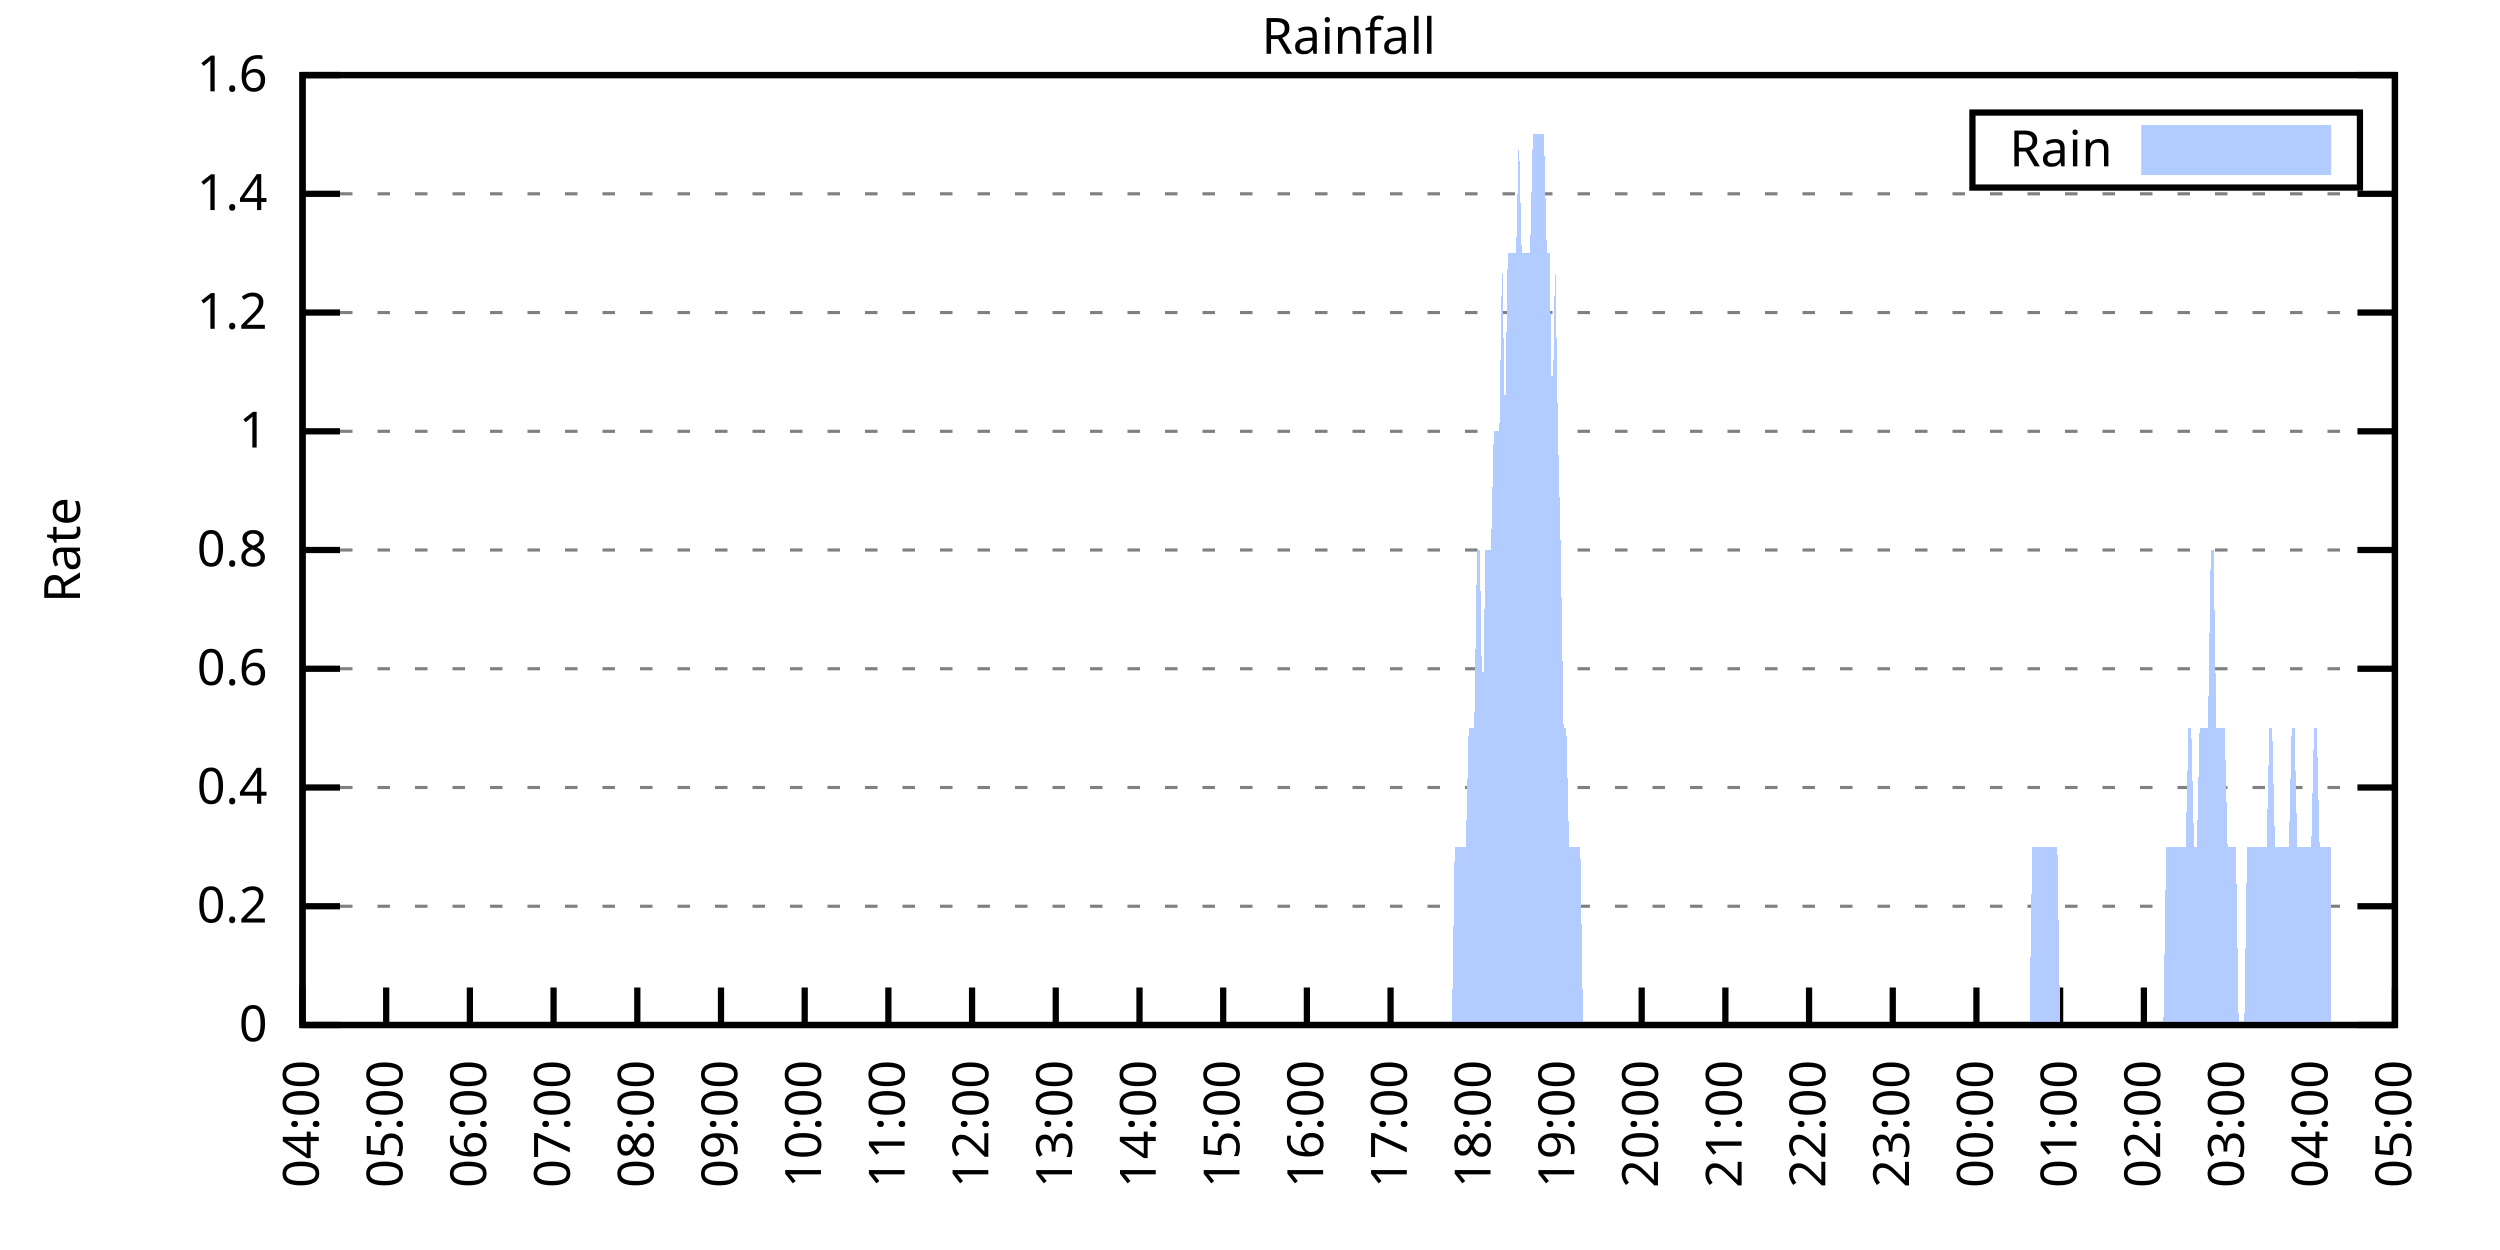
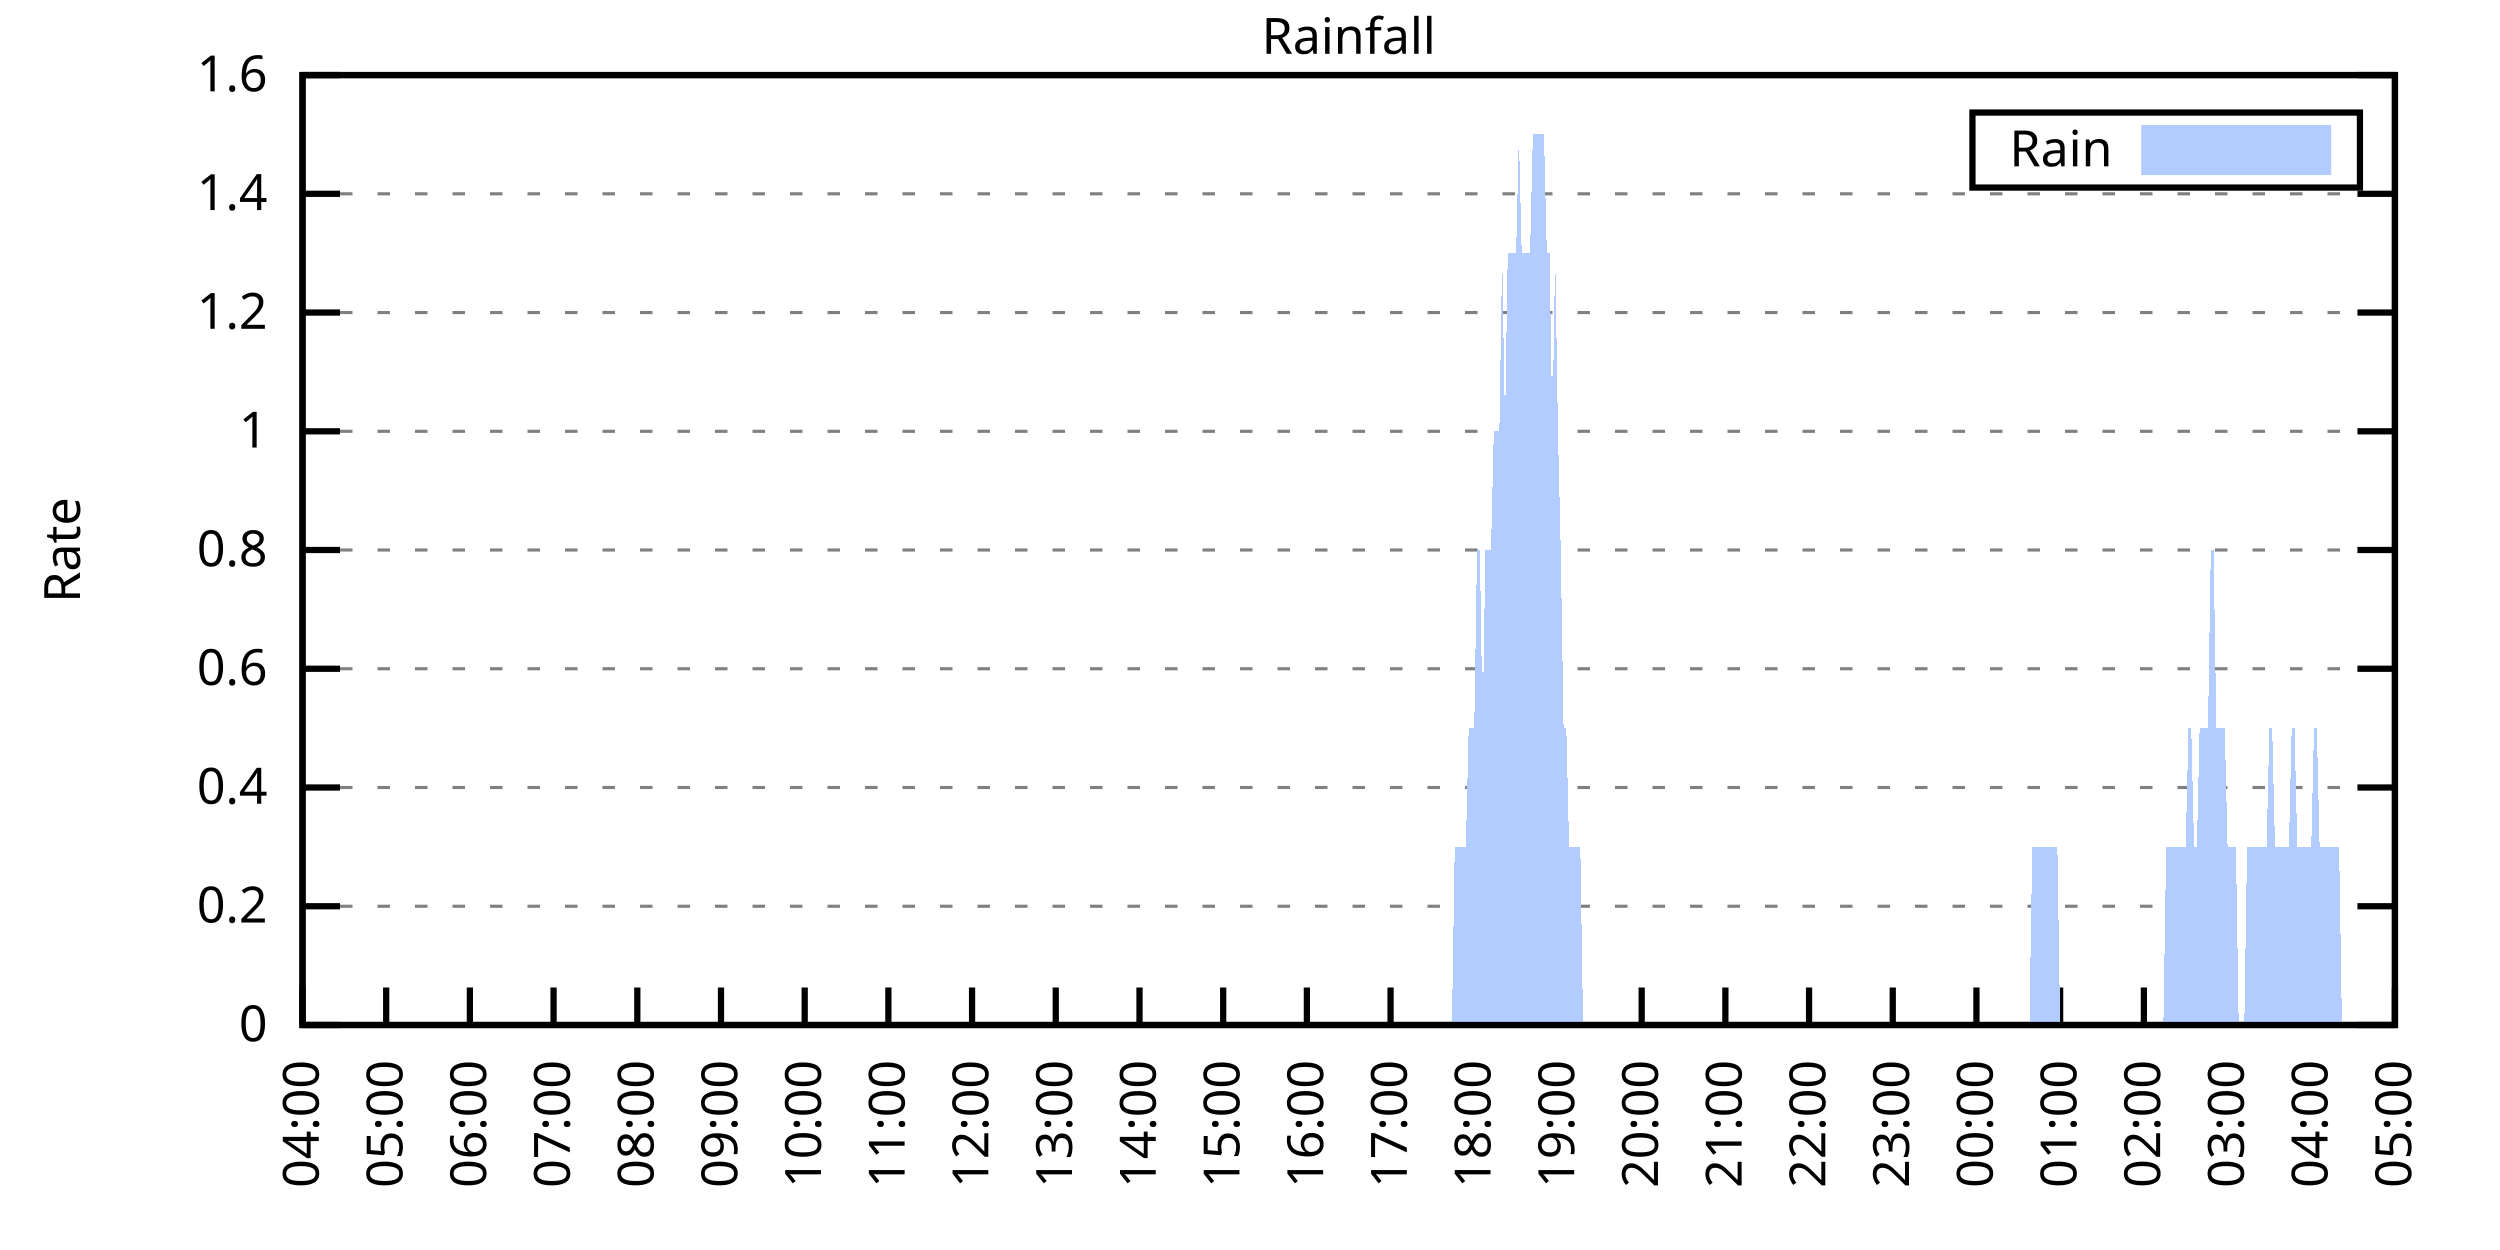
<svg xmlns="http://www.w3.org/2000/svg" xmlns:xlink="http://www.w3.org/1999/xlink" width="400" height="200" viewBox="0 0 400 200">
  <g id="gnuplot_canvas">
    <rect x="0" y="0" width="400" height="200" fill="none" />
    <defs>
      <circle id="gpDot" r="0.5" stroke-width="0.5" stroke="currentColor" />
      <path id="gpPt0" stroke-width="0.333" stroke="currentColor" d="M-1,0 h2 M0,-1 v2" />
      <path id="gpPt1" stroke-width="0.333" stroke="currentColor" d="M-1,-1 L1,1 M1,-1 L-1,1" />
      <path id="gpPt2" stroke-width="0.333" stroke="currentColor" d="M-1,0 L1,0 M0,-1 L0,1 M-1,-1 L1,1 M-1,1 L1,-1" />
      <rect id="gpPt3" stroke-width="0.333" stroke="currentColor" x="-1" y="-1" width="2" height="2" />
      <rect id="gpPt4" stroke-width="0.333" stroke="currentColor" fill="currentColor" x="-1" y="-1" width="2" height="2" />
      <circle id="gpPt5" stroke-width="0.333" stroke="currentColor" cx="0" cy="0" r="1" />
      <use xlink:href="#gpPt5" id="gpPt6" fill="currentColor" stroke="none" />
      <path id="gpPt7" stroke-width="0.333" stroke="currentColor" d="M0,-1.33 L-1.33,0.67 L1.33,0.67 z" />
      <use xlink:href="#gpPt7" id="gpPt8" fill="currentColor" stroke="none" />
      <use xlink:href="#gpPt7" id="gpPt9" stroke="currentColor" transform="rotate(180)" />
      <use xlink:href="#gpPt9" id="gpPt10" fill="currentColor" stroke="none" />
      <use xlink:href="#gpPt3" id="gpPt11" stroke="currentColor" transform="rotate(45)" />
      <use xlink:href="#gpPt11" id="gpPt12" fill="currentColor" stroke="none" />
      <path id="gpPt13" stroke-width="0.333" stroke="currentColor" d="M0,1.330 L1.265,0.411 L0.782,-1.067 L-0.782,-1.076 L-1.265,0.411 z" />
      <use xlink:href="#gpPt13" id="gpPt14" fill="currentColor" stroke="none" />
      <filter id="textbox" filterUnits="objectBoundingBox" x="0" y="0" height="1" width="1">
        <feFlood flood-color="white" flood-opacity="1" result="bgnd" />
        <feComposite in="SourceGraphic" in2="bgnd" operator="atop" />
      </filter>
      <filter id="greybox" filterUnits="objectBoundingBox" x="0" y="0" height="1" width="1">
        <feFlood flood-color="lightgrey" flood-opacity="1" result="grey" />
        <feComposite in="SourceGraphic" in2="grey" operator="atop" />
      </filter>
    </defs>
    <g fill="none" color="white" stroke="currentColor" stroke-width="1.00" stroke-linecap="butt" stroke-linejoin="miter">
</g>
    <g fill="none" color="black" stroke="currentColor" stroke-width="1.00" stroke-linecap="butt" stroke-linejoin="miter">
      <g stroke="none" shape-rendering="crispEdges">
        <polygon fill="rgb(255, 255, 255)" points="48.40,164.00 383.18,164.00 383.18,12.02 48.40,12.02 " />
      </g>
    </g>
    <g fill="none" color="black" stroke="currentColor" stroke-width="1.00" stroke-linecap="butt" stroke-linejoin="miter">
</g>
    <g fill="none" color="black" stroke="black" stroke-width="0.50" stroke-linecap="butt" stroke-linejoin="miter">
</g>
    <g fill="none" color="gray" stroke="currentColor" stroke-width="0.50" stroke-linecap="butt" stroke-linejoin="miter">
      <path stroke="gray" stroke-dasharray="2,4" class="gridline" d="M48.40,164.00 L383.19,164.00  " />
    </g>
    <g fill="none" color="gray" stroke="gray" stroke-width="1.00" stroke-linecap="butt" stroke-linejoin="miter">
</g>
    <g fill="none" color="black" stroke="currentColor" stroke-width="1.00" stroke-linecap="butt" stroke-linejoin="miter">
      <path stroke="black" d="M48.40,164.00 L54.40,164.00 M383.19,164.00 L377.19,164.00  " />
      <g transform="translate(42.80,166.60)" stroke="none" fill="black" font-family="Sans" font-size="8.00" text-anchor="end">
        <text>
          <tspan font-family="Sans"> 0</tspan>
        </text>
      </g>
    </g>
    <g fill="none" color="black" stroke="currentColor" stroke-width="1.00" stroke-linecap="butt" stroke-linejoin="miter">
</g>
    <g fill="none" color="black" stroke="black" stroke-width="0.50" stroke-linecap="butt" stroke-linejoin="miter">
</g>
    <g fill="none" color="gray" stroke="currentColor" stroke-width="0.50" stroke-linecap="butt" stroke-linejoin="miter">
      <path stroke="gray" stroke-dasharray="2,4" class="gridline" d="M48.40,145.00 L383.19,145.00  " />
    </g>
    <g fill="none" color="gray" stroke="gray" stroke-width="1.00" stroke-linecap="butt" stroke-linejoin="miter">
</g>
    <g fill="none" color="black" stroke="currentColor" stroke-width="1.00" stroke-linecap="butt" stroke-linejoin="miter">
      <path stroke="black" d="M48.40,145.00 L54.40,145.00 M383.19,145.00 L377.19,145.00  " />
      <g transform="translate(42.80,147.60)" stroke="none" fill="black" font-family="Sans" font-size="8.00" text-anchor="end">
        <text>
          <tspan font-family="Sans"> 0.2</tspan>
        </text>
      </g>
    </g>
    <g fill="none" color="black" stroke="currentColor" stroke-width="1.00" stroke-linecap="butt" stroke-linejoin="miter">
</g>
    <g fill="none" color="black" stroke="black" stroke-width="0.50" stroke-linecap="butt" stroke-linejoin="miter">
</g>
    <g fill="none" color="gray" stroke="currentColor" stroke-width="0.50" stroke-linecap="butt" stroke-linejoin="miter">
      <path stroke="gray" stroke-dasharray="2,4" class="gridline" d="M48.40,126.00 L383.19,126.00  " />
    </g>
    <g fill="none" color="gray" stroke="gray" stroke-width="1.00" stroke-linecap="butt" stroke-linejoin="miter">
</g>
    <g fill="none" color="black" stroke="currentColor" stroke-width="1.00" stroke-linecap="butt" stroke-linejoin="miter">
      <path stroke="black" d="M48.40,126.00 L54.40,126.00 M383.19,126.00 L377.19,126.00  " />
      <g transform="translate(42.80,128.60)" stroke="none" fill="black" font-family="Sans" font-size="8.00" text-anchor="end">
        <text>
          <tspan font-family="Sans"> 0.4</tspan>
        </text>
      </g>
    </g>
    <g fill="none" color="black" stroke="currentColor" stroke-width="1.00" stroke-linecap="butt" stroke-linejoin="miter">
</g>
    <g fill="none" color="black" stroke="black" stroke-width="0.50" stroke-linecap="butt" stroke-linejoin="miter">
</g>
    <g fill="none" color="gray" stroke="currentColor" stroke-width="0.50" stroke-linecap="butt" stroke-linejoin="miter">
      <path stroke="gray" stroke-dasharray="2,4" class="gridline" d="M48.40,107.00 L383.19,107.00  " />
    </g>
    <g fill="none" color="gray" stroke="gray" stroke-width="1.00" stroke-linecap="butt" stroke-linejoin="miter">
</g>
    <g fill="none" color="black" stroke="currentColor" stroke-width="1.00" stroke-linecap="butt" stroke-linejoin="miter">
      <path stroke="black" d="M48.40,107.00 L54.40,107.00 M383.19,107.00 L377.19,107.00  " />
      <g transform="translate(42.80,109.60)" stroke="none" fill="black" font-family="Sans" font-size="8.00" text-anchor="end">
        <text>
          <tspan font-family="Sans"> 0.6</tspan>
        </text>
      </g>
    </g>
    <g fill="none" color="black" stroke="currentColor" stroke-width="1.00" stroke-linecap="butt" stroke-linejoin="miter">
</g>
    <g fill="none" color="black" stroke="black" stroke-width="0.50" stroke-linecap="butt" stroke-linejoin="miter">
</g>
    <g fill="none" color="gray" stroke="currentColor" stroke-width="0.50" stroke-linecap="butt" stroke-linejoin="miter">
      <path stroke="gray" stroke-dasharray="2,4" class="gridline" d="M48.40,88.00 L383.19,88.00  " />
    </g>
    <g fill="none" color="gray" stroke="gray" stroke-width="1.00" stroke-linecap="butt" stroke-linejoin="miter">
</g>
    <g fill="none" color="black" stroke="currentColor" stroke-width="1.00" stroke-linecap="butt" stroke-linejoin="miter">
      <path stroke="black" d="M48.40,88.00 L54.40,88.00 M383.19,88.00 L377.19,88.00  " />
      <g transform="translate(42.80,90.60)" stroke="none" fill="black" font-family="Sans" font-size="8.00" text-anchor="end">
        <text>
          <tspan font-family="Sans"> 0.8</tspan>
        </text>
      </g>
    </g>
    <g fill="none" color="black" stroke="currentColor" stroke-width="1.00" stroke-linecap="butt" stroke-linejoin="miter">
</g>
    <g fill="none" color="black" stroke="black" stroke-width="0.50" stroke-linecap="butt" stroke-linejoin="miter">
</g>
    <g fill="none" color="gray" stroke="currentColor" stroke-width="0.50" stroke-linecap="butt" stroke-linejoin="miter">
      <path stroke="gray" stroke-dasharray="2,4" class="gridline" d="M48.40,69.01 L383.19,69.01  " />
    </g>
    <g fill="none" color="gray" stroke="gray" stroke-width="1.00" stroke-linecap="butt" stroke-linejoin="miter">
</g>
    <g fill="none" color="black" stroke="currentColor" stroke-width="1.00" stroke-linecap="butt" stroke-linejoin="miter">
      <path stroke="black" d="M48.40,69.01 L54.40,69.01 M383.19,69.01 L377.19,69.01  " />
      <g transform="translate(42.80,71.61)" stroke="none" fill="black" font-family="Sans" font-size="8.00" text-anchor="end">
        <text>
          <tspan font-family="Sans"> 1</tspan>
        </text>
      </g>
    </g>
    <g fill="none" color="black" stroke="currentColor" stroke-width="1.00" stroke-linecap="butt" stroke-linejoin="miter">
</g>
    <g fill="none" color="black" stroke="black" stroke-width="0.50" stroke-linecap="butt" stroke-linejoin="miter">
</g>
    <g fill="none" color="gray" stroke="currentColor" stroke-width="0.50" stroke-linecap="butt" stroke-linejoin="miter">
      <path stroke="gray" stroke-dasharray="2,4" class="gridline" d="M48.40,50.01 L383.19,50.01  " />
    </g>
    <g fill="none" color="gray" stroke="gray" stroke-width="1.00" stroke-linecap="butt" stroke-linejoin="miter">
</g>
    <g fill="none" color="black" stroke="currentColor" stroke-width="1.00" stroke-linecap="butt" stroke-linejoin="miter">
      <path stroke="black" d="M48.40,50.01 L54.40,50.01 M383.19,50.01 L377.19,50.01  " />
      <g transform="translate(42.80,52.61)" stroke="none" fill="black" font-family="Sans" font-size="8.00" text-anchor="end">
        <text>
          <tspan font-family="Sans"> 1.2</tspan>
        </text>
      </g>
    </g>
    <g fill="none" color="black" stroke="currentColor" stroke-width="1.00" stroke-linecap="butt" stroke-linejoin="miter">
</g>
    <g fill="none" color="black" stroke="black" stroke-width="0.50" stroke-linecap="butt" stroke-linejoin="miter">
</g>
    <g fill="none" color="gray" stroke="currentColor" stroke-width="0.50" stroke-linecap="butt" stroke-linejoin="miter">
      <path stroke="gray" stroke-dasharray="2,4" class="gridline" d="M48.40,31.01 L383.19,31.01  " />
    </g>
    <g fill="none" color="gray" stroke="gray" stroke-width="1.00" stroke-linecap="butt" stroke-linejoin="miter">
</g>
    <g fill="none" color="black" stroke="currentColor" stroke-width="1.00" stroke-linecap="butt" stroke-linejoin="miter">
      <path stroke="black" d="M48.40,31.01 L54.40,31.01 M383.19,31.01 L377.19,31.01  " />
      <g transform="translate(42.80,33.61)" stroke="none" fill="black" font-family="Sans" font-size="8.00" text-anchor="end">
        <text>
          <tspan font-family="Sans"> 1.4</tspan>
        </text>
      </g>
    </g>
    <g fill="none" color="black" stroke="currentColor" stroke-width="1.00" stroke-linecap="butt" stroke-linejoin="miter">
</g>
    <g fill="none" color="black" stroke="black" stroke-width="0.50" stroke-linecap="butt" stroke-linejoin="miter">
</g>
    <g fill="none" color="gray" stroke="currentColor" stroke-width="0.50" stroke-linecap="butt" stroke-linejoin="miter">
      <path stroke="gray" stroke-dasharray="2,4" class="gridline" d="M48.40,12.01 L383.19,12.01  " />
    </g>
    <g fill="none" color="gray" stroke="gray" stroke-width="1.00" stroke-linecap="butt" stroke-linejoin="miter">
</g>
    <g fill="none" color="black" stroke="currentColor" stroke-width="1.00" stroke-linecap="butt" stroke-linejoin="miter">
      <path stroke="black" d="M48.40,12.01 L54.40,12.01 M383.19,12.01 L377.19,12.01  " />
      <g transform="translate(42.80,14.61)" stroke="none" fill="black" font-family="Sans" font-size="8.00" text-anchor="end">
        <text>
          <tspan font-family="Sans"> 1.6</tspan>
        </text>
      </g>
    </g>
    <g fill="none" color="black" stroke="currentColor" stroke-width="1.00" stroke-linecap="butt" stroke-linejoin="miter">
      <path stroke="black" d="M48.40,164.00 L48.40,158.00  " />
      <g transform="translate(51.00,169.60) rotate(270.00)" stroke="none" fill="black" font-family="Sans" font-size="8.00" text-anchor="end">
        <text>
          <tspan font-family="Sans">04:00</tspan>
        </text>
      </g>
    </g>
    <g fill="none" color="black" stroke="currentColor" stroke-width="1.00" stroke-linecap="butt" stroke-linejoin="miter">
      <path stroke="black" d="M61.79,164.00 L61.79,158.00  " />
      <g transform="translate(64.39,169.60) rotate(270.00)" stroke="none" fill="black" font-family="Sans" font-size="8.00" text-anchor="end">
        <text>
          <tspan font-family="Sans">05:00</tspan>
        </text>
      </g>
    </g>
    <g fill="none" color="black" stroke="currentColor" stroke-width="1.00" stroke-linecap="butt" stroke-linejoin="miter">
      <path stroke="black" d="M75.18,164.00 L75.18,158.00  " />
      <g transform="translate(77.78,169.60) rotate(270.00)" stroke="none" fill="black" font-family="Sans" font-size="8.00" text-anchor="end">
        <text>
          <tspan font-family="Sans">06:00</tspan>
        </text>
      </g>
    </g>
    <g fill="none" color="black" stroke="currentColor" stroke-width="1.00" stroke-linecap="butt" stroke-linejoin="miter">
      <path stroke="black" d="M88.57,164.00 L88.57,158.00  " />
      <g transform="translate(91.17,169.60) rotate(270.00)" stroke="none" fill="black" font-family="Sans" font-size="8.00" text-anchor="end">
        <text>
          <tspan font-family="Sans">07:00</tspan>
        </text>
      </g>
    </g>
    <g fill="none" color="black" stroke="currentColor" stroke-width="1.00" stroke-linecap="butt" stroke-linejoin="miter">
      <path stroke="black" d="M101.97,164.00 L101.97,158.00  " />
      <g transform="translate(104.57,169.60) rotate(270.00)" stroke="none" fill="black" font-family="Sans" font-size="8.00" text-anchor="end">
        <text>
          <tspan font-family="Sans">08:00</tspan>
        </text>
      </g>
    </g>
    <g fill="none" color="black" stroke="currentColor" stroke-width="1.00" stroke-linecap="butt" stroke-linejoin="miter">
      <path stroke="black" d="M115.36,164.00 L115.36,158.00  " />
      <g transform="translate(117.96,169.60) rotate(270.00)" stroke="none" fill="black" font-family="Sans" font-size="8.00" text-anchor="end">
        <text>
          <tspan font-family="Sans">09:00</tspan>
        </text>
      </g>
    </g>
    <g fill="none" color="black" stroke="currentColor" stroke-width="1.00" stroke-linecap="butt" stroke-linejoin="miter">
      <path stroke="black" d="M128.75,164.00 L128.75,158.00  " />
      <g transform="translate(131.35,169.60) rotate(270.00)" stroke="none" fill="black" font-family="Sans" font-size="8.00" text-anchor="end">
        <text>
          <tspan font-family="Sans">10:00</tspan>
        </text>
      </g>
    </g>
    <g fill="none" color="black" stroke="currentColor" stroke-width="1.00" stroke-linecap="butt" stroke-linejoin="miter">
      <path stroke="black" d="M142.14,164.00 L142.14,158.00  " />
      <g transform="translate(144.74,169.60) rotate(270.00)" stroke="none" fill="black" font-family="Sans" font-size="8.00" text-anchor="end">
        <text>
          <tspan font-family="Sans">11:00</tspan>
        </text>
      </g>
    </g>
    <g fill="none" color="black" stroke="currentColor" stroke-width="1.00" stroke-linecap="butt" stroke-linejoin="miter">
      <path stroke="black" d="M155.53,164.00 L155.53,158.00  " />
      <g transform="translate(158.13,169.60) rotate(270.00)" stroke="none" fill="black" font-family="Sans" font-size="8.00" text-anchor="end">
        <text>
          <tspan font-family="Sans">12:00</tspan>
        </text>
      </g>
    </g>
    <g fill="none" color="black" stroke="currentColor" stroke-width="1.00" stroke-linecap="butt" stroke-linejoin="miter">
      <path stroke="black" d="M168.92,164.00 L168.92,158.00  " />
      <g transform="translate(171.52,169.60) rotate(270.00)" stroke="none" fill="black" font-family="Sans" font-size="8.00" text-anchor="end">
        <text>
          <tspan font-family="Sans">13:00</tspan>
        </text>
      </g>
    </g>
    <g fill="none" color="black" stroke="currentColor" stroke-width="1.00" stroke-linecap="butt" stroke-linejoin="miter">
      <path stroke="black" d="M182.32,164.00 L182.32,158.00  " />
      <g transform="translate(184.92,169.60) rotate(270.00)" stroke="none" fill="black" font-family="Sans" font-size="8.00" text-anchor="end">
        <text>
          <tspan font-family="Sans">14:00</tspan>
        </text>
      </g>
    </g>
    <g fill="none" color="black" stroke="currentColor" stroke-width="1.00" stroke-linecap="butt" stroke-linejoin="miter">
      <path stroke="black" d="M195.71,164.00 L195.71,158.00  " />
      <g transform="translate(198.31,169.60) rotate(270.00)" stroke="none" fill="black" font-family="Sans" font-size="8.00" text-anchor="end">
        <text>
          <tspan font-family="Sans">15:00</tspan>
        </text>
      </g>
    </g>
    <g fill="none" color="black" stroke="currentColor" stroke-width="1.00" stroke-linecap="butt" stroke-linejoin="miter">
      <path stroke="black" d="M209.10,164.00 L209.10,158.00  " />
      <g transform="translate(211.70,169.60) rotate(270.00)" stroke="none" fill="black" font-family="Sans" font-size="8.00" text-anchor="end">
        <text>
          <tspan font-family="Sans">16:00</tspan>
        </text>
      </g>
    </g>
    <g fill="none" color="black" stroke="currentColor" stroke-width="1.00" stroke-linecap="butt" stroke-linejoin="miter">
      <path stroke="black" d="M222.49,164.00 L222.49,158.00  " />
      <g transform="translate(225.09,169.60) rotate(270.00)" stroke="none" fill="black" font-family="Sans" font-size="8.00" text-anchor="end">
        <text>
          <tspan font-family="Sans">17:00</tspan>
        </text>
      </g>
    </g>
    <g fill="none" color="black" stroke="currentColor" stroke-width="1.00" stroke-linecap="butt" stroke-linejoin="miter">
      <path stroke="black" d="M235.88,164.00 L235.88,158.00  " />
      <g transform="translate(238.48,169.60) rotate(270.00)" stroke="none" fill="black" font-family="Sans" font-size="8.00" text-anchor="end">
        <text>
          <tspan font-family="Sans">18:00</tspan>
        </text>
      </g>
    </g>
    <g fill="none" color="black" stroke="currentColor" stroke-width="1.00" stroke-linecap="butt" stroke-linejoin="miter">
      <path stroke="black" d="M249.27,164.00 L249.27,158.00  " />
      <g transform="translate(251.87,169.60) rotate(270.00)" stroke="none" fill="black" font-family="Sans" font-size="8.00" text-anchor="end">
        <text>
          <tspan font-family="Sans">19:00</tspan>
        </text>
      </g>
    </g>
    <g fill="none" color="black" stroke="currentColor" stroke-width="1.00" stroke-linecap="butt" stroke-linejoin="miter">
      <path stroke="black" d="M262.67,164.00 L262.67,158.00  " />
      <g transform="translate(265.27,169.60) rotate(270.00)" stroke="none" fill="black" font-family="Sans" font-size="8.00" text-anchor="end">
        <text>
          <tspan font-family="Sans">20:00</tspan>
        </text>
      </g>
    </g>
    <g fill="none" color="black" stroke="currentColor" stroke-width="1.00" stroke-linecap="butt" stroke-linejoin="miter">
      <path stroke="black" d="M276.06,164.00 L276.06,158.00  " />
      <g transform="translate(278.66,169.60) rotate(270.00)" stroke="none" fill="black" font-family="Sans" font-size="8.00" text-anchor="end">
        <text>
          <tspan font-family="Sans">21:00</tspan>
        </text>
      </g>
    </g>
    <g fill="none" color="black" stroke="currentColor" stroke-width="1.00" stroke-linecap="butt" stroke-linejoin="miter">
      <path stroke="black" d="M289.45,164.00 L289.45,158.00  " />
      <g transform="translate(292.05,169.60) rotate(270.00)" stroke="none" fill="black" font-family="Sans" font-size="8.00" text-anchor="end">
        <text>
          <tspan font-family="Sans">22:00</tspan>
        </text>
      </g>
    </g>
    <g fill="none" color="black" stroke="currentColor" stroke-width="1.00" stroke-linecap="butt" stroke-linejoin="miter">
      <path stroke="black" d="M302.84,164.00 L302.84,158.00  " />
      <g transform="translate(305.44,169.60) rotate(270.00)" stroke="none" fill="black" font-family="Sans" font-size="8.00" text-anchor="end">
        <text>
          <tspan font-family="Sans">23:00</tspan>
        </text>
      </g>
    </g>
    <g fill="none" color="black" stroke="currentColor" stroke-width="1.00" stroke-linecap="butt" stroke-linejoin="miter">
      <path stroke="black" d="M316.23,164.00 L316.23,158.00  " />
      <g transform="translate(318.83,169.60) rotate(270.00)" stroke="none" fill="black" font-family="Sans" font-size="8.00" text-anchor="end">
        <text>
          <tspan font-family="Sans">00:00</tspan>
        </text>
      </g>
    </g>
    <g fill="none" color="black" stroke="currentColor" stroke-width="1.00" stroke-linecap="butt" stroke-linejoin="miter">
      <path stroke="black" d="M329.62,164.00 L329.62,158.00  " />
      <g transform="translate(332.22,169.60) rotate(270.00)" stroke="none" fill="black" font-family="Sans" font-size="8.00" text-anchor="end">
        <text>
          <tspan font-family="Sans">01:00</tspan>
        </text>
      </g>
    </g>
    <g fill="none" color="black" stroke="currentColor" stroke-width="1.00" stroke-linecap="butt" stroke-linejoin="miter">
      <path stroke="black" d="M343.02,164.00 L343.02,158.00  " />
      <g transform="translate(345.62,169.60) rotate(270.00)" stroke="none" fill="black" font-family="Sans" font-size="8.00" text-anchor="end">
        <text>
          <tspan font-family="Sans">02:00</tspan>
        </text>
      </g>
    </g>
    <g fill="none" color="black" stroke="currentColor" stroke-width="1.00" stroke-linecap="butt" stroke-linejoin="miter">
      <path stroke="black" d="M356.41,164.00 L356.41,158.00  " />
      <g transform="translate(359.01,169.60) rotate(270.00)" stroke="none" fill="black" font-family="Sans" font-size="8.00" text-anchor="end">
        <text>
          <tspan font-family="Sans">03:00</tspan>
        </text>
      </g>
    </g>
    <g fill="none" color="black" stroke="currentColor" stroke-width="1.00" stroke-linecap="butt" stroke-linejoin="miter">
      <path stroke="black" d="M369.80,164.00 L369.80,158.00  " />
      <g transform="translate(372.40,169.60) rotate(270.00)" stroke="none" fill="black" font-family="Sans" font-size="8.00" text-anchor="end">
        <text>
          <tspan font-family="Sans">04:00</tspan>
        </text>
      </g>
    </g>
    <g fill="none" color="black" stroke="currentColor" stroke-width="1.00" stroke-linecap="butt" stroke-linejoin="miter">
      <path stroke="black" d="M383.19,164.00 L383.19,158.00  " />
      <g transform="translate(385.79,169.60) rotate(270.00)" stroke="none" fill="black" font-family="Sans" font-size="8.00" text-anchor="end">
        <text>
          <tspan font-family="Sans">05:00</tspan>
        </text>
      </g>
    </g>
    <g fill="none" color="black" stroke="currentColor" stroke-width="1.00" stroke-linecap="butt" stroke-linejoin="miter">
</g>
    <g fill="none" color="black" stroke="currentColor" stroke-width="1.00" stroke-linecap="butt" stroke-linejoin="miter">
      <path stroke="black" d="M48.40,12.01 L48.40,164.00 L383.19,164.00 L383.19,12.01 L48.40,12.01 Z  " />
    </g>
    <g fill="none" color="black" stroke="currentColor" stroke-width="1.00" stroke-linecap="butt" stroke-linejoin="miter">
</g>
    <g fill="none" color="black" stroke="currentColor" stroke-width="1.00" stroke-linecap="butt" stroke-linejoin="miter">
      <path stroke="black" d="M315.59,30.01 L315.59,18.01 L377.59,18.01 L377.59,30.01 L315.59,30.01 Z  " />
    </g>
    <g id="Rainfall_plot_1">
      <g fill="none" color="white" stroke="black" stroke-width="2.00" stroke-linecap="butt" stroke-linejoin="miter">
</g>
      <g fill="none" color="black" stroke="currentColor" stroke-width="2.00" stroke-linecap="butt" stroke-linejoin="miter">
        <g transform="translate(337.99,26.61)" stroke="none" fill="black" font-family="Sans" font-size="8.00" text-anchor="end">
          <text>
            <tspan font-family="Sans">Rain</tspan>
          </text>
        </g>
      </g>
      <g fill="none" color="black" stroke="currentColor" stroke-width="2.00" stroke-linecap="butt" stroke-linejoin="miter">
        <g stroke="none" shape-rendering="crispEdges">
          <polygon fill="rgb(178, 204, 255)" points="343.59,27.01 371.99,27.01 371.99,21.01 343.59,21.01 " />
        </g>
        <path stroke="rgb(178, 204, 255)" d="M343.59,27.01 L371.99,27.01 L371.99,21.01 L343.59,21.01 L343.59,27.01 Z  " />
      </g>
      <g fill="none" color="black" stroke="currentColor" stroke-width="2.00" stroke-linecap="butt" stroke-linejoin="miter">
        <g stroke="none" shape-rendering="crispEdges">
-           <polygon fill="rgb(178, 204, 255)" points="51.97,164.00 52.42,164.00 52.86,164.00 53.31,164.00 53.76,164.00 54.20,164.00 54.65,164.00 55.10,164.00 55.54,164.00 55.99,164.00 56.43,164.00 56.88,164.00 57.33,164.00 57.77,164.00 58.22,164.00 58.67,164.00 59.11,164.00 59.56,164.00 60.01,164.00 60.45,164.00 60.90,164.00 61.35,164.00 61.79,164.00 62.24,164.00 62.68,164.00 63.13,164.00 63.58,164.00 64.02,164.00 64.47,164.00 64.92,164.00 65.36,164.00 65.81,164.00 66.26,164.00 66.70,164.00 67.15,164.00 67.59,164.00 68.04,164.00 68.49,164.00 68.93,164.00 69.38,164.00 69.83,164.00 70.27,164.00 70.72,164.00 71.17,164.00 71.61,164.00 72.06,164.00 72.50,164.00 72.95,164.00 73.40,164.00 73.84,164.00 74.29,164.00 74.74,164.00 75.18,164.00 75.63,164.00 76.08,164.00 76.52,164.00 76.97,164.00 77.42,164.00 77.86,164.00 78.31,164.00 78.75,164.00 79.20,164.00 79.65,164.00 80.09,164.00 80.54,164.00 80.99,164.00 81.43,164.00 81.88,164.00 82.33,164.00 82.77,164.00 83.22,164.00 83.66,164.00 84.11,164.00 84.56,164.00 85.00,164.00 85.45,164.00 85.90,164.00 86.34,164.00 86.79,164.00 87.24,164.00 87.68,164.00 88.13,164.00 88.57,164.00 89.02,164.00 89.47,164.00 89.91,164.00 90.36,164.00 90.81,164.00 91.25,164.00 91.70,164.00 92.15,164.00 92.59,164.00 93.04,164.00 93.49,164.00 93.93,164.00 94.38,164.00 94.82,164.00 95.27,164.00 95.72,164.00 96.16,164.00 96.61,164.00 97.06,164.00 97.50,164.00 97.95,164.00 98.40,164.00 98.84,164.00 99.29,164.00 99.73,164.00 100.18,164.00 100.63,164.00 101.07,164.00 101.52,164.00 101.97,164.00 102.41,164.00 102.86,164.00 103.31,164.00 103.75,164.00 104.20,164.00 104.64,164.00 105.09,164.00 105.54,164.00 105.98,164.00 106.43,164.00 106.88,164.00 107.32,164.00 107.77,164.00 108.22,164.00 108.66,164.00 109.11,164.00 109.55,164.00 110.00,164.00 110.45,164.00 110.89,164.00 111.34,164.00 111.79,164.00 112.23,164.00 112.68,164.00 113.13,164.00 113.57,164.00 114.02,164.00 114.47,164.00 114.91,164.00 115.36,164.00 115.80,164.00 116.25,164.00 116.70,164.00 117.14,164.00 117.59,164.00 118.04,164.00 118.48,164.00 118.93,164.00 119.38,164.00 119.82,164.00 120.27,164.00 120.71,164.00 121.16,164.00 121.61,164.00 122.05,164.00 122.50,164.00 122.95,164.00 123.39,164.00 123.84,164.00 124.29,164.00 124.73,164.00 125.18,164.00 125.62,164.00 126.07,164.00 126.52,164.00 126.96,164.00 127.41,164.00 127.86,164.00 128.30,164.00 128.75,164.00 129.20,164.00 129.64,164.00 130.09,164.00 130.54,164.00 130.98,164.00 131.43,164.00 131.87,164.00 132.32,164.00 132.77,164.00 133.21,164.00 133.66,164.00 134.11,164.00 134.55,164.00 135.00,164.00 135.45,164.00 135.89,164.00 136.34,164.00 136.78,164.00 137.23,164.00 137.68,164.00 138.12,164.00 138.57,164.00 139.02,164.00 139.46,164.00 139.91,164.00 140.36,164.00 140.80,164.00 141.25,164.00 141.69,164.00 142.14,164.00 142.59,164.00 143.03,164.00 143.48,164.00 143.93,164.00 144.37,164.00 144.82,164.00 145.27,164.00 145.71,164.00 146.16,164.00 146.61,164.00 147.05,164.00 147.50,164.00 147.94,164.00 148.39,164.00 148.84,164.00 149.28,164.00 149.73,164.00 150.18,164.00 150.62,164.00 151.07,164.00 151.52,164.00 151.96,164.00 152.41,164.00 152.85,164.00 153.30,164.00 153.75,164.00 154.19,164.00 154.64,164.00 155.09,164.00 155.53,164.00 155.98,164.00 156.43,164.00 156.87,164.00 157.32,164.00 157.76,164.00 158.21,164.00 158.66,164.00 159.10,164.00 159.55,164.00 160.00,164.00 160.44,164.00 160.89,164.00 161.34,164.00 161.78,164.00 162.23,164.00 162.67,164.00 163.12,164.00 163.57,164.00 164.01,164.00 164.46,164.00 164.91,164.00 165.35,164.00 165.80,164.00 166.25,164.00 166.69,164.00 167.14,164.00 167.59,164.00 168.03,164.00 168.48,164.00 168.92,164.00 169.37,164.00 169.82,164.00 170.26,164.00 170.71,164.00 171.16,164.00 171.60,164.00 172.05,164.00 172.50,164.00 172.94,164.00 173.39,164.00 173.83,164.00 174.28,164.00 174.73,164.00 175.17,164.00 175.62,164.00 176.07,164.00 176.51,164.00 176.96,164.00 177.41,164.00 177.85,164.00 178.30,164.00 178.74,164.00 179.19,164.00 179.64,164.00 180.08,164.00 180.53,164.00 180.98,164.00 181.42,164.00 181.87,164.00 182.32,164.00 182.76,164.00 183.21,164.00 183.66,164.00 184.10,164.00 184.55,164.00 184.99,164.00 185.44,164.00 185.89,164.00 186.33,164.00 186.78,164.00 187.23,164.00 187.67,164.00 188.12,164.00 188.57,164.00 189.01,164.00 189.46,164.00 189.90,164.00 190.35,164.00 190.80,164.00 191.24,164.00 191.69,164.00 192.14,164.00 192.58,164.00 193.03,164.00 193.48,164.00 193.92,164.00 194.37,164.00 194.81,164.00 195.26,164.00 195.71,164.00 196.15,164.00 196.60,164.00 197.05,164.00 197.49,164.00 197.94,164.00 198.39,164.00 198.83,164.00 199.28,164.00 199.73,164.00 200.17,164.00 200.62,164.00 201.06,164.00 201.51,164.00 201.96,164.00 202.40,164.00 202.85,164.00 203.30,164.00 203.74,164.00 204.19,164.00 204.64,164.00 205.08,164.00 205.53,164.00 205.97,164.00 206.42,164.00 206.87,164.00 207.31,164.00 207.76,164.00 208.21,164.00 208.65,164.00 209.10,164.00 209.55,164.00 209.99,164.00 210.44,164.00 210.88,164.00 211.33,164.00 211.78,164.00 212.22,164.00 212.67,164.00 213.12,164.00 213.56,164.00 214.01,164.00 214.46,164.00 214.90,164.00 215.35,164.00 215.80,164.00 216.24,164.00 216.69,164.00 217.13,164.00 217.58,164.00 218.03,164.00 218.47,164.00 218.92,164.00 219.37,164.00 219.81,164.00 220.26,164.00 220.71,164.00 221.15,164.00 221.60,164.00 222.04,164.00 222.49,164.00 222.94,164.00 223.38,164.00 223.83,164.00 224.28,164.00 224.72,164.00 225.17,164.00 225.62,164.00 226.06,164.00 226.51,164.00 226.95,164.00 227.40,164.00 227.85,164.00 228.29,164.00 228.74,164.00 229.19,164.00 229.63,164.00 230.08,164.00 230.53,164.00 230.97,164.00 231.42,164.00 231.86,164.00 232.31,164.00 232.76,135.50 233.20,135.50 233.65,135.50 234.10,135.50 234.54,135.50 234.99,116.50 235.44,116.50 235.88,116.50 236.33,88.00 236.78,88.00 237.22,116.50 237.67,88.00 238.11,88.00 238.56,88.00 239.01,69.01 239.45,69.01 239.90,69.01 240.35,40.51 240.79,69.01 241.24,40.51 241.69,40.51 242.13,40.51 242.58,40.51 243.02,21.51 243.47,40.51 243.92,40.51 244.36,40.51 244.81,40.51 245.26,21.51 245.70,21.51 246.15,21.51 246.60,21.51 247.04,21.51 247.49,40.51 247.93,40.51 248.38,69.01 248.83,40.51 249.27,69.01 249.72,88.00 250.17,116.50 250.61,116.50 251.06,135.50 251.51,135.50 251.95,135.50 252.40,135.50 252.85,135.50 253.29,164.00 253.74,164.00 254.18,164.00 254.63,164.00 255.08,164.00 255.52,164.00 255.97,164.00 256.42,164.00 256.86,164.00 257.31,164.00 257.76,164.00 258.20,164.00 258.65,164.00 259.09,164.00 259.54,164.00 259.99,164.00 260.43,164.00 260.88,164.00 261.33,164.00 261.77,164.00 262.22,164.00 262.67,164.00 263.11,164.00 263.56,164.00 264.00,164.00 264.45,164.00 264.90,164.00 265.34,164.00 265.79,164.00 266.24,164.00 266.68,164.00 267.13,164.00 267.58,164.00 268.02,164.00 268.47,164.00 268.92,164.00 269.36,164.00 269.81,164.00 270.25,164.00 270.70,164.00 271.15,164.00 271.59,164.00 272.04,164.00 272.49,164.00 272.93,164.00 273.38,164.00 273.83,164.00 274.27,164.00 274.72,164.00 275.16,164.00 275.61,164.00 276.06,164.00 276.50,164.00 276.95,164.00 277.40,164.00 277.84,164.00 278.29,164.00 278.74,164.00 279.18,164.00 279.63,164.00 280.07,164.00 280.52,164.00 280.97,164.00 281.41,164.00 281.86,164.00 282.31,164.00 282.75,164.00 283.20,164.00 283.65,164.00 284.09,164.00 284.54,164.00 284.98,164.00 285.43,164.00 285.88,164.00 286.32,164.00 286.77,164.00 287.22,164.00 287.66,164.00 288.11,164.00 288.56,164.00 289.00,164.00 289.45,164.00 289.90,164.00 290.34,164.00 290.79,164.00 291.23,164.00 291.68,164.00 292.13,164.00 292.57,164.00 293.02,164.00 293.47,164.00 293.91,164.00 294.36,164.00 294.81,164.00 295.25,164.00 295.70,164.00 296.14,164.00 296.59,164.00 297.04,164.00 297.48,164.00 297.93,164.00 298.38,164.00 298.82,164.00 299.27,164.00 299.72,164.00 300.16,164.00 300.61,164.00 301.05,164.00 301.50,164.00 301.95,164.00 302.39,164.00 302.84,164.00 303.29,164.00 303.73,164.00 304.18,164.00 304.63,164.00 305.07,164.00 305.52,164.00 305.97,164.00 306.41,164.00 306.86,164.00 307.30,164.00 307.75,164.00 308.20,164.00 308.64,164.00 309.09,164.00 309.54,164.00 309.98,164.00 310.43,164.00 310.88,164.00 311.32,164.00 311.77,164.00 312.21,164.00 312.66,164.00 313.11,164.00 313.55,164.00 314.00,164.00 314.45,164.00 314.89,164.00 315.34,164.00 315.79,164.00 316.23,164.00 316.68,164.00 317.12,164.00 317.57,164.00 318.02,164.00 318.46,164.00 318.91,164.00 319.36,164.00 319.80,164.00 320.25,164.00 320.70,164.00 321.14,164.00 321.59,164.00 322.04,164.00 322.48,164.00 322.93,164.00 323.37,164.00 323.82,164.00 324.27,164.00 324.71,164.00 325.16,135.50 325.61,135.50 326.05,135.50 326.50,135.50 326.95,135.50 327.39,135.50 327.84,135.50 328.28,135.50 328.73,135.50 329.18,135.50 329.62,164.00 330.07,164.00 330.52,164.00 330.96,164.00 331.41,164.00 331.86,164.00 332.30,164.00 332.75,164.00 333.19,164.00 333.64,164.00 334.09,164.00 334.53,164.00 334.98,164.00 335.43,164.00 335.87,164.00 336.32,164.00 336.77,164.00 337.21,164.00 337.66,164.00 338.10,164.00 338.55,164.00 339.00,164.00 339.44,164.00 339.89,164.00 340.34,164.00 340.78,164.00 341.23,164.00 341.68,164.00 342.12,164.00 342.57,164.00 343.02,164.00 343.46,164.00 343.91,164.00 344.35,164.00 344.80,164.00 345.25,164.00 345.69,164.00 346.14,164.00 346.59,135.50 347.03,135.50 347.48,135.50 347.93,135.50 348.37,135.50 348.82,135.50 349.26,135.50 349.71,135.50 350.16,116.50 350.60,116.50 351.05,135.50 351.50,135.50 351.94,116.50 352.39,116.50 352.84,116.50 353.28,116.50 353.73,88.00 354.17,88.00 354.62,116.50 355.07,116.50 355.51,116.50 355.96,116.50 356.41,135.50 356.85,135.50 357.30,135.50 357.75,135.50 358.19,164.00 358.64,164.00 359.09,164.00 359.53,135.50 359.98,135.50 360.42,135.50 360.87,135.50 361.32,135.50 361.76,135.50 362.21,135.50 362.66,135.50 363.10,116.50 363.55,116.50 364.00,135.50 364.44,135.50 364.89,135.50 365.33,135.50 365.78,135.50 366.23,135.50 366.67,116.50 367.12,116.50 367.57,135.50 368.01,135.50 368.46,135.50 368.91,135.50 369.35,135.50 369.80,135.50 370.24,116.50 370.69,116.50 371.14,135.50 371.58,135.50 372.03,135.50 372.48,135.50 372.92,135.50 372.92,164.00 51.97,164.00 " />
+           <polygon fill="rgb(178, 204, 255)" points="55.54,164.00 55.99,164.00 56.43,164.00 56.88,164.00 57.33,164.00 57.77,164.00 58.22,164.00 58.67,164.00 59.11,164.00 59.56,164.00 60.01,164.00 60.45,164.00 60.90,164.00 61.35,164.00 61.79,164.00 62.24,164.00 62.68,164.00 63.13,164.00 63.58,164.00 64.02,164.00 64.47,164.00 64.92,164.00 65.36,164.00 65.81,164.00 66.26,164.00 66.70,164.00 67.15,164.00 67.59,164.00 68.04,164.00 68.49,164.00 68.93,164.00 69.38,164.00 69.83,164.00 70.27,164.00 70.72,164.00 71.17,164.00 71.61,164.00 72.06,164.00 72.50,164.00 72.95,164.00 73.40,164.00 73.84,164.00 74.29,164.00 74.74,164.00 75.18,164.00 75.63,164.00 76.08,164.00 76.52,164.00 76.97,164.00 77.42,164.00 77.86,164.00 78.31,164.00 78.75,164.00 79.20,164.00 79.65,164.00 80.09,164.00 80.54,164.00 80.99,164.00 81.43,164.00 81.88,164.00 82.33,164.00 82.77,164.00 83.22,164.00 83.66,164.00 84.11,164.00 84.56,164.00 85.00,164.00 85.45,164.00 85.90,164.00 86.34,164.00 86.79,164.00 87.24,164.00 87.68,164.00 88.13,164.00 88.57,164.00 89.02,164.00 89.47,164.00 89.91,164.00 90.36,164.00 90.81,164.00 91.25,164.00 91.70,164.00 92.15,164.00 92.59,164.00 93.04,164.00 93.49,164.00 93.93,164.00 94.38,164.00 94.82,164.00 95.27,164.00 95.72,164.00 96.16,164.00 96.61,164.00 97.06,164.00 97.50,164.00 97.95,164.00 98.40,164.00 98.84,164.00 99.29,164.00 99.73,164.00 100.18,164.00 100.63,164.00 101.07,164.00 101.52,164.00 101.97,164.00 102.41,164.00 102.86,164.00 103.31,164.00 103.75,164.00 104.20,164.00 104.64,164.00 105.09,164.00 105.54,164.00 105.98,164.00 106.43,164.00 106.88,164.00 107.32,164.00 107.77,164.00 108.22,164.00 108.66,164.00 109.11,164.00 109.55,164.00 110.00,164.00 110.45,164.00 110.89,164.00 111.34,164.00 111.79,164.00 112.23,164.00 112.68,164.00 113.13,164.00 113.57,164.00 114.02,164.00 114.47,164.00 114.91,164.00 115.36,164.00 115.80,164.00 116.25,164.00 116.70,164.00 117.14,164.00 117.59,164.00 118.04,164.00 118.48,164.00 118.93,164.00 119.38,164.00 119.82,164.00 120.27,164.00 120.71,164.00 121.16,164.00 121.61,164.00 122.05,164.00 122.50,164.00 122.95,164.00 123.39,164.00 123.84,164.00 124.29,164.00 124.73,164.00 125.18,164.00 125.62,164.00 126.07,164.00 126.52,164.00 126.96,164.00 127.41,164.00 127.86,164.00 128.30,164.00 128.75,164.00 129.20,164.00 129.64,164.00 130.09,164.00 130.54,164.00 130.98,164.00 131.43,164.00 131.87,164.00 132.32,164.00 132.77,164.00 133.21,164.00 133.66,164.00 134.11,164.00 134.55,164.00 135.00,164.00 135.45,164.00 135.89,164.00 136.34,164.00 136.78,164.00 137.23,164.00 137.68,164.00 138.12,164.00 138.57,164.00 139.02,164.00 139.46,164.00 139.91,164.00 140.36,164.00 140.80,164.00 141.25,164.00 141.69,164.00 142.14,164.00 142.59,164.00 143.03,164.00 143.48,164.00 143.93,164.00 144.37,164.00 144.82,164.00 145.27,164.00 145.71,164.00 146.16,164.00 146.61,164.00 147.05,164.00 147.50,164.00 147.94,164.00 148.39,164.00 148.84,164.00 149.28,164.00 149.73,164.00 150.18,164.00 150.62,164.00 151.07,164.00 151.52,164.00 151.96,164.00 152.41,164.00 152.85,164.00 153.30,164.00 153.75,164.00 154.19,164.00 154.64,164.00 155.09,164.00 155.53,164.00 155.98,164.00 156.43,164.00 156.87,164.00 157.32,164.00 157.76,164.00 158.21,164.00 158.66,164.00 159.10,164.00 159.55,164.00 160.00,164.00 160.44,164.00 160.89,164.00 161.34,164.00 161.78,164.00 162.23,164.00 162.67,164.00 163.12,164.00 163.57,164.00 164.01,164.00 164.46,164.00 164.91,164.00 165.35,164.00 165.80,164.00 166.25,164.00 166.69,164.00 167.14,164.00 167.59,164.00 168.03,164.00 168.48,164.00 168.92,164.00 169.37,164.00 169.82,164.00 170.26,164.00 170.71,164.00 171.16,164.00 171.60,164.00 172.05,164.00 172.50,164.00 172.94,164.00 173.39,164.00 173.83,164.00 174.28,164.00 174.73,164.00 175.17,164.00 175.62,164.00 176.07,164.00 176.51,164.00 176.96,164.00 177.41,164.00 177.85,164.00 178.30,164.00 178.74,164.00 179.19,164.00 179.64,164.00 180.08,164.00 180.53,164.00 180.98,164.00 181.42,164.00 181.87,164.00 182.32,164.00 182.76,164.00 183.21,164.00 183.66,164.00 184.10,164.00 184.55,164.00 184.99,164.00 185.44,164.00 185.89,164.00 186.33,164.00 186.78,164.00 187.23,164.00 187.67,164.00 188.12,164.00 188.57,164.00 189.01,164.00 189.46,164.00 189.90,164.00 190.35,164.00 190.80,164.00 191.24,164.00 191.69,164.00 192.14,164.00 192.58,164.00 193.03,164.00 193.48,164.00 193.92,164.00 194.37,164.00 194.81,164.00 195.26,164.00 195.71,164.00 196.15,164.00 196.60,164.00 197.05,164.00 197.49,164.00 197.94,164.00 198.39,164.00 198.83,164.00 199.28,164.00 199.73,164.00 200.17,164.00 200.62,164.00 201.06,164.00 201.51,164.00 201.96,164.00 202.40,164.00 202.85,164.00 203.30,164.00 203.74,164.00 204.19,164.00 204.64,164.00 205.08,164.00 205.53,164.00 205.97,164.00 206.42,164.00 206.87,164.00 207.31,164.00 207.76,164.00 208.21,164.00 208.65,164.00 209.10,164.00 209.55,164.00 209.99,164.00 210.44,164.00 210.88,164.00 211.33,164.00 211.78,164.00 212.22,164.00 212.67,164.00 213.12,164.00 213.56,164.00 214.01,164.00 214.46,164.00 214.90,164.00 215.35,164.00 215.80,164.00 216.24,164.00 216.69,164.00 217.13,164.00 217.58,164.00 218.03,164.00 218.47,164.00 218.92,164.00 219.37,164.00 219.81,164.00 220.26,164.00 220.71,164.00 221.15,164.00 221.60,164.00 222.04,164.00 222.49,164.00 222.94,164.00 223.38,164.00 223.83,164.00 224.28,164.00 224.72,164.00 225.17,164.00 225.62,164.00 226.06,164.00 226.51,164.00 226.95,164.00 227.40,164.00 227.85,164.00 228.29,164.00 228.74,164.00 229.19,164.00 229.63,164.00 230.08,164.00 230.53,164.00 230.97,164.00 231.42,164.00 231.86,164.00 232.31,164.00 232.76,135.50 233.20,135.50 233.65,135.50 234.10,135.50 234.54,135.50 234.99,116.50 235.44,116.50 235.88,116.50 236.33,88.00 236.78,88.00 237.22,116.50 237.67,88.00 238.11,88.00 238.56,88.00 239.01,69.01 239.45,69.01 239.90,69.01 240.35,40.51 240.79,69.01 241.24,40.51 241.69,40.51 242.13,40.51 242.58,40.51 243.02,21.51 243.47,40.51 243.92,40.51 244.36,40.51 244.81,40.51 245.26,21.51 245.70,21.51 246.15,21.51 246.60,21.51 247.04,21.51 247.49,40.51 247.93,40.51 248.38,69.01 248.83,40.51 249.27,69.01 249.72,88.00 250.17,116.50 250.61,116.50 251.06,135.50 251.51,135.50 251.95,135.50 252.40,135.50 252.85,135.50 253.29,164.00 253.74,164.00 254.18,164.00 254.63,164.00 255.08,164.00 255.52,164.00 255.97,164.00 256.42,164.00 256.86,164.00 257.31,164.00 257.76,164.00 258.20,164.00 258.65,164.00 259.09,164.00 259.54,164.00 259.99,164.00 260.43,164.00 260.88,164.00 261.33,164.00 261.77,164.00 262.22,164.00 262.67,164.00 263.11,164.00 263.56,164.00 264.00,164.00 264.45,164.00 264.90,164.00 265.34,164.00 265.79,164.00 266.24,164.00 266.68,164.00 267.13,164.00 267.58,164.00 268.02,164.00 268.47,164.00 268.92,164.00 269.36,164.00 269.81,164.00 270.25,164.00 270.70,164.00 271.15,164.00 271.59,164.00 272.04,164.00 272.49,164.00 272.93,164.00 273.38,164.00 273.83,164.00 274.27,164.00 274.72,164.00 275.16,164.00 275.61,164.00 276.06,164.00 276.50,164.00 276.95,164.00 277.40,164.00 277.84,164.00 278.29,164.00 278.74,164.00 279.18,164.00 279.63,164.00 280.07,164.00 280.52,164.00 280.97,164.00 281.41,164.00 281.86,164.00 282.31,164.00 282.75,164.00 283.20,164.00 283.65,164.00 284.09,164.00 284.54,164.00 284.98,164.00 285.43,164.00 285.88,164.00 286.32,164.00 286.77,164.00 287.22,164.00 287.66,164.00 288.11,164.00 288.56,164.00 289.00,164.00 289.45,164.00 289.90,164.00 290.34,164.00 290.79,164.00 291.23,164.00 291.68,164.00 292.13,164.00 292.57,164.00 293.02,164.00 293.47,164.00 293.91,164.00 294.36,164.00 294.81,164.00 295.25,164.00 295.70,164.00 296.14,164.00 296.59,164.00 297.04,164.00 297.48,164.00 297.93,164.00 298.38,164.00 298.82,164.00 299.27,164.00 299.72,164.00 300.16,164.00 300.61,164.00 301.05,164.00 301.50,164.00 301.95,164.00 302.39,164.00 302.84,164.00 303.29,164.00 303.73,164.00 304.18,164.00 304.63,164.00 305.07,164.00 305.52,164.00 305.97,164.00 306.41,164.00 306.86,164.00 307.30,164.00 307.75,164.00 308.20,164.00 308.64,164.00 309.09,164.00 309.54,164.00 309.98,164.00 310.43,164.00 310.88,164.00 311.32,164.00 311.77,164.00 312.21,164.00 312.66,164.00 313.11,164.00 313.55,164.00 314.00,164.00 314.45,164.00 314.89,164.00 315.34,164.00 315.79,164.00 316.23,164.00 316.68,164.00 317.12,164.00 317.57,164.00 318.02,164.00 318.46,164.00 318.91,164.00 319.36,164.00 319.80,164.00 320.25,164.00 320.70,164.00 321.14,164.00 321.59,164.00 322.04,164.00 322.48,164.00 322.93,164.00 323.37,164.00 323.82,164.00 324.27,164.00 324.71,164.00 325.16,135.50 325.61,135.50 326.05,135.50 326.50,135.50 326.95,135.50 327.39,135.50 327.84,135.50 328.28,135.50 328.73,135.50 329.18,135.50 329.62,164.00 330.07,164.00 330.52,164.00 330.96,164.00 331.41,164.00 331.86,164.00 332.30,164.00 332.75,164.00 333.19,164.00 333.64,164.00 334.09,164.00 334.53,164.00 334.98,164.00 335.43,164.00 335.87,164.00 336.32,164.00 336.77,164.00 337.21,164.00 337.66,164.00 338.10,164.00 338.55,164.00 339.00,164.00 339.44,164.00 339.89,164.00 340.34,164.00 340.78,164.00 341.23,164.00 341.68,164.00 342.12,164.00 342.57,164.00 343.02,164.00 343.46,164.00 343.91,164.00 344.35,164.00 344.80,164.00 345.25,164.00 345.69,164.00 346.14,164.00 346.59,135.50 347.03,135.50 347.48,135.50 347.93,135.50 348.37,135.50 348.82,135.50 349.26,135.50 349.71,135.50 350.16,116.50 350.60,116.50 351.05,135.50 351.50,135.50 351.94,116.50 352.39,116.50 352.84,116.50 353.28,116.50 353.73,88.00 354.17,88.00 354.62,116.50 355.07,116.50 355.51,116.50 355.96,116.50 356.41,135.50 356.85,135.50 357.30,135.50 357.75,135.50 358.19,164.00 358.64,164.00 359.09,164.00 359.53,135.50 359.98,135.50 360.42,135.50 360.87,135.50 361.32,135.50 361.76,135.50 362.21,135.50 362.66,135.50 363.10,116.50 363.55,116.50 364.00,135.50 364.44,135.50 364.89,135.50 365.33,135.50 365.78,135.50 366.23,135.50 366.67,116.50 367.12,116.50 367.57,135.50 368.01,135.50 368.46,135.50 368.91,135.50 369.35,135.50 369.80,135.50 370.24,116.50 370.69,116.50 371.14,135.50 371.58,135.50 372.03,135.50 372.48,135.50 372.92,135.50 373.37,135.50 373.82,135.50 374.26,135.50 374.71,164.00 375.16,164.00 375.60,164.00 376.05,164.00 376.49,164.00 376.49,164.00 55.54,164.00 " />
        </g>
      </g>
    </g>
    <g fill="none" color="black" stroke="currentColor" stroke-width="2.00" stroke-linecap="butt" stroke-linejoin="miter">
</g>
    <g fill="none" color="black" stroke="black" stroke-width="1.00" stroke-linecap="butt" stroke-linejoin="miter">
</g>
    <g fill="none" color="black" stroke="currentColor" stroke-width="1.00" stroke-linecap="butt" stroke-linejoin="miter">
      <path stroke="black" d="M48.40,12.01 L48.40,164.00 L383.19,164.00 L383.19,12.01 L48.40,12.01 Z  " />
      <g transform="translate(12.80,88.01) rotate(270.00)" stroke="none" fill="black" font-family="Sans" font-size="8.00" text-anchor="middle">
        <text>
          <tspan font-family="Sans">Rate</tspan>
        </text>
      </g>
    </g>
    <g fill="none" color="black" stroke="currentColor" stroke-width="1.00" stroke-linecap="butt" stroke-linejoin="miter">
</g>
    <g fill="none" color="black" stroke="currentColor" stroke-width="1.00" stroke-linecap="butt" stroke-linejoin="miter">
      <g transform="translate(215.79,8.61)" stroke="none" fill="black" font-family="Sans" font-size="8.00" text-anchor="middle">
        <text>
          <tspan font-family="Sans">Rainfall</tspan>
        </text>
      </g>
    </g>
    <g fill="none" color="black" stroke="currentColor" stroke-width="1.00" stroke-linecap="butt" stroke-linejoin="miter">
</g>
  </g>
</svg>
